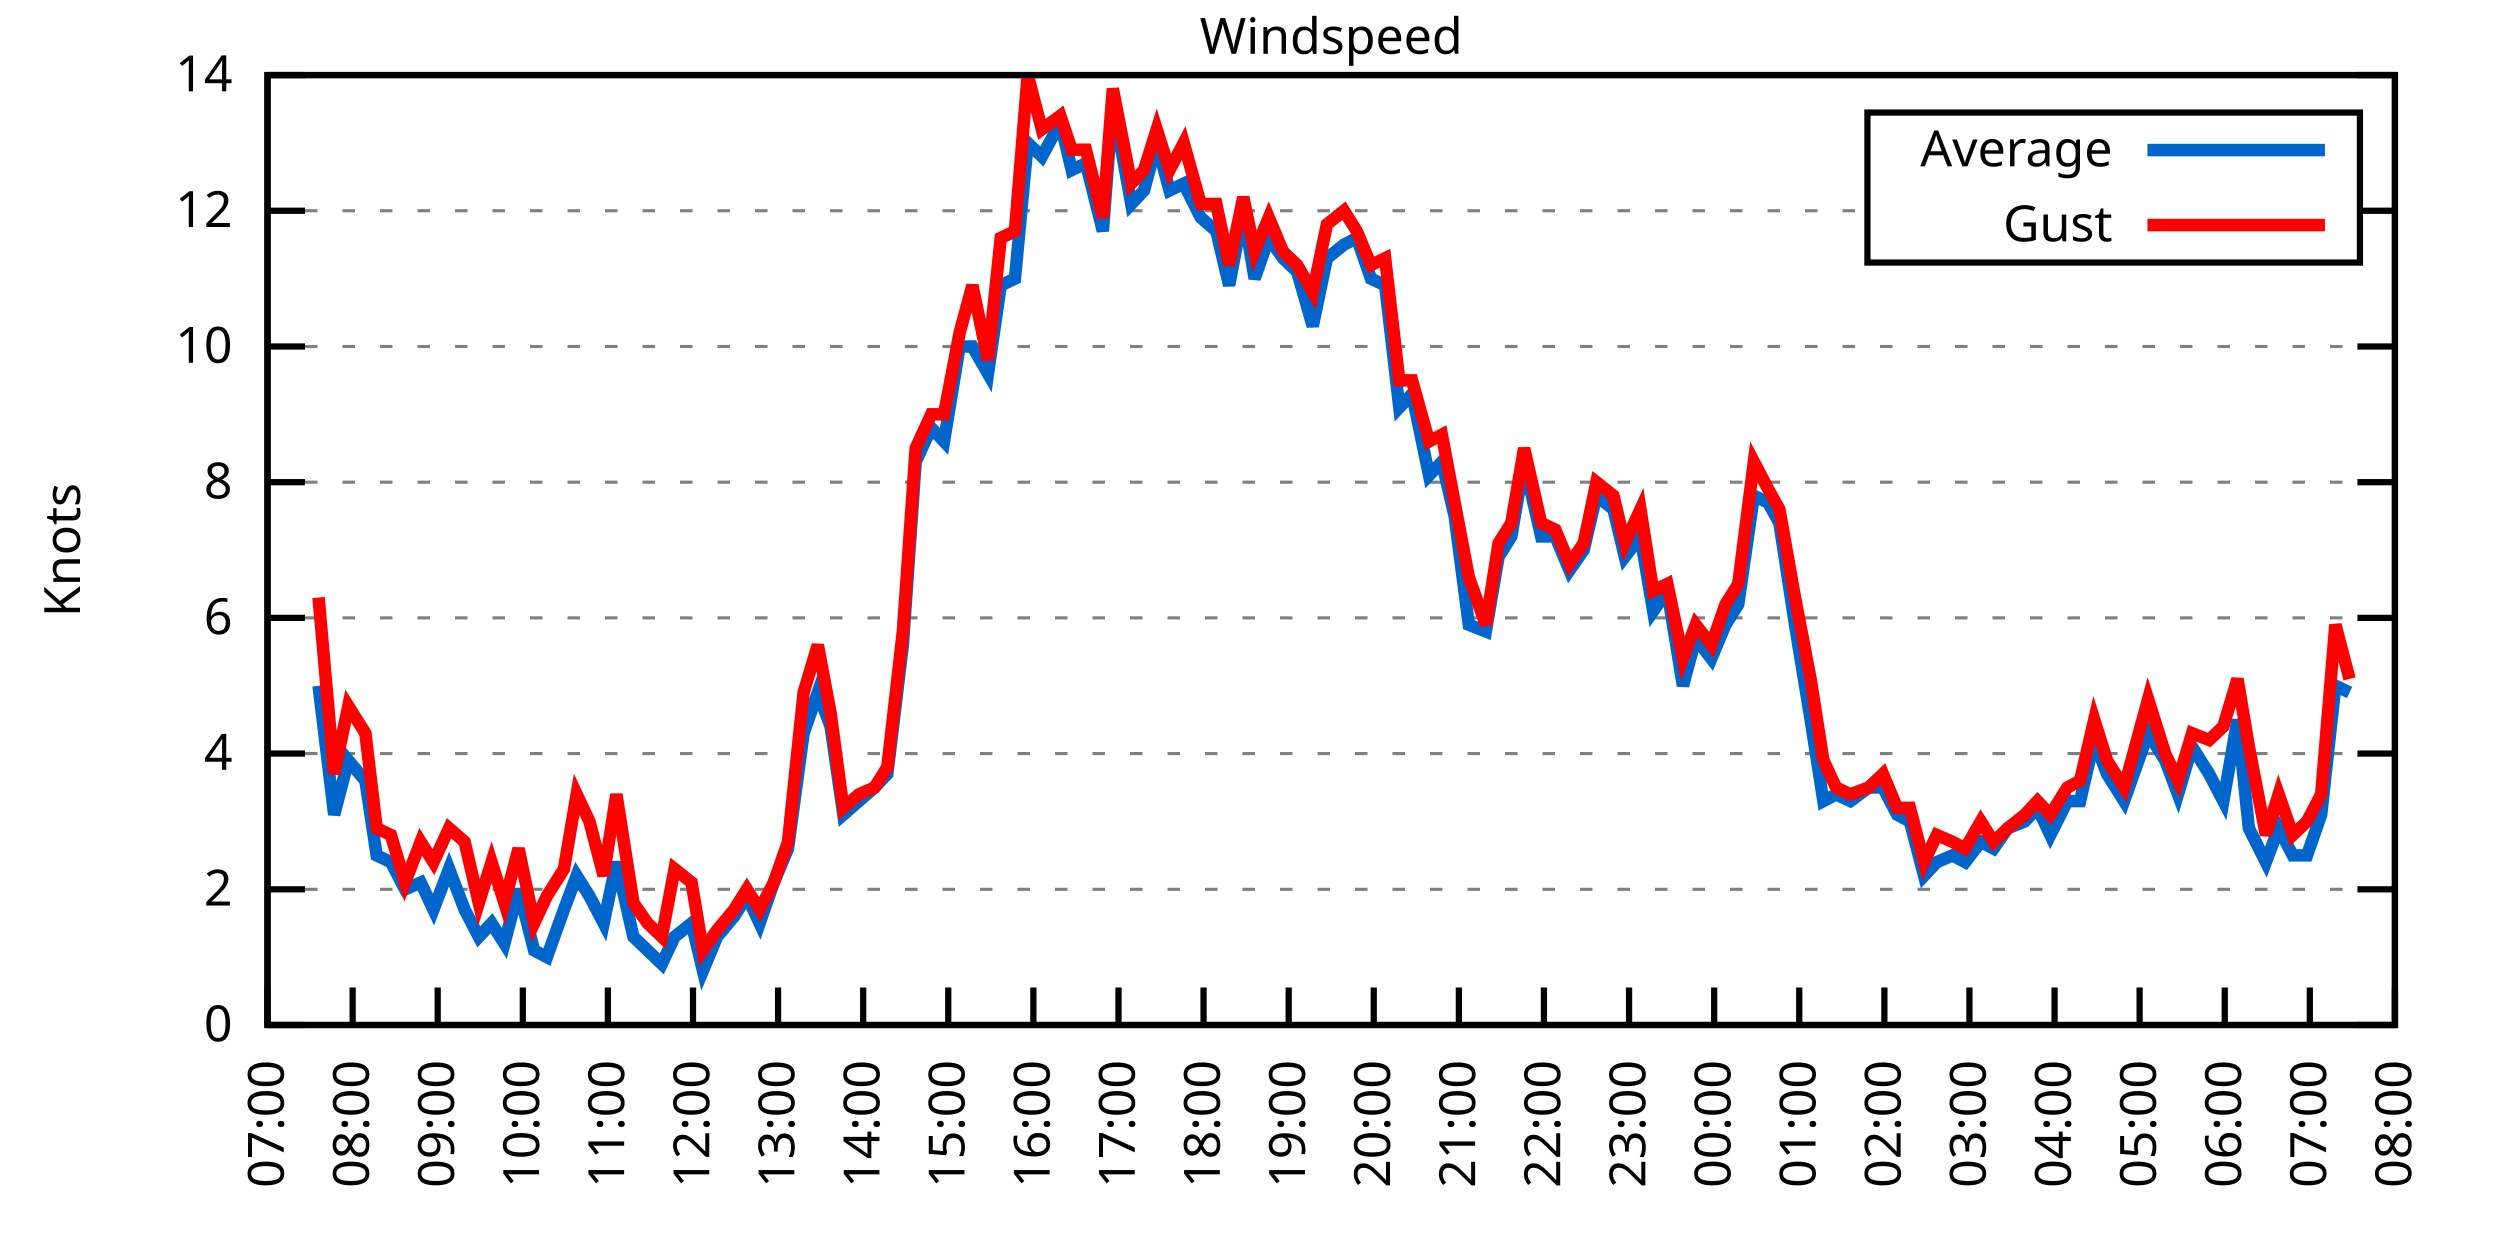
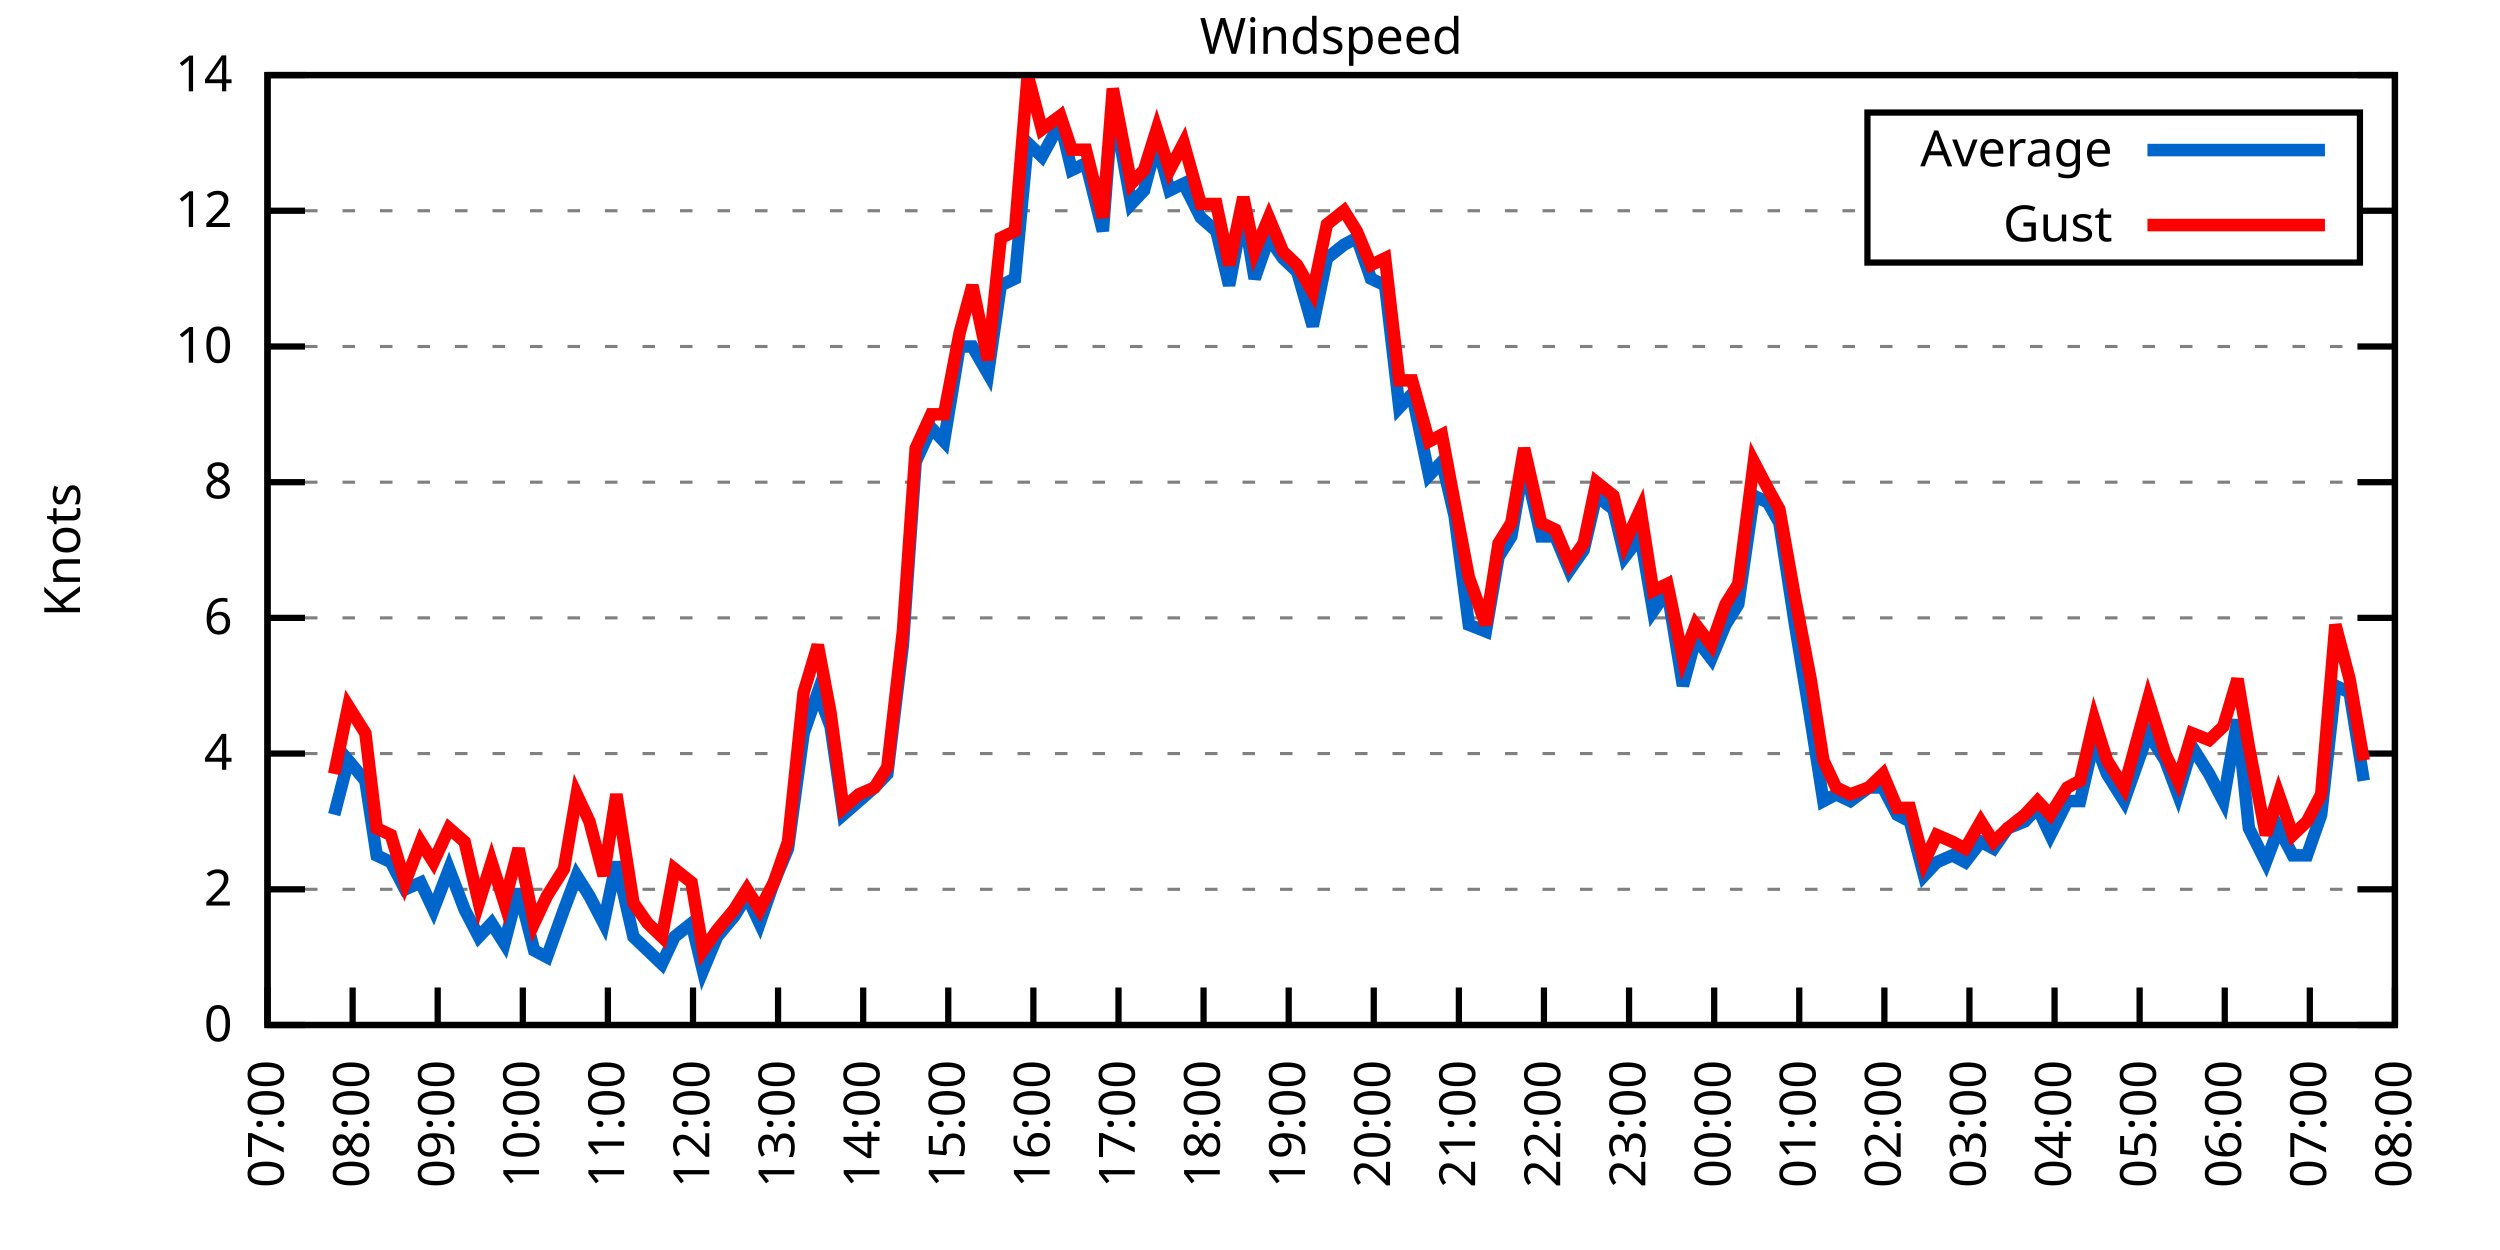
<svg xmlns="http://www.w3.org/2000/svg" xmlns:xlink="http://www.w3.org/1999/xlink" width="400" height="200" viewBox="0 0 400 200">
  <g id="gnuplot_canvas">
    <rect x="0" y="0" width="400" height="200" fill="none" />
    <defs>
      <circle id="gpDot" r="0.5" stroke-width="0.5" stroke="currentColor" />
      <path id="gpPt0" stroke-width="0.333" stroke="currentColor" d="M-1,0 h2 M0,-1 v2" />
      <path id="gpPt1" stroke-width="0.333" stroke="currentColor" d="M-1,-1 L1,1 M1,-1 L-1,1" />
      <path id="gpPt2" stroke-width="0.333" stroke="currentColor" d="M-1,0 L1,0 M0,-1 L0,1 M-1,-1 L1,1 M-1,1 L1,-1" />
      <rect id="gpPt3" stroke-width="0.333" stroke="currentColor" x="-1" y="-1" width="2" height="2" />
      <rect id="gpPt4" stroke-width="0.333" stroke="currentColor" fill="currentColor" x="-1" y="-1" width="2" height="2" />
      <circle id="gpPt5" stroke-width="0.333" stroke="currentColor" cx="0" cy="0" r="1" />
      <use xlink:href="#gpPt5" id="gpPt6" fill="currentColor" stroke="none" />
      <path id="gpPt7" stroke-width="0.333" stroke="currentColor" d="M0,-1.33 L-1.33,0.67 L1.33,0.67 z" />
      <use xlink:href="#gpPt7" id="gpPt8" fill="currentColor" stroke="none" />
      <use xlink:href="#gpPt7" id="gpPt9" stroke="currentColor" transform="rotate(180)" />
      <use xlink:href="#gpPt9" id="gpPt10" fill="currentColor" stroke="none" />
      <use xlink:href="#gpPt3" id="gpPt11" stroke="currentColor" transform="rotate(45)" />
      <use xlink:href="#gpPt11" id="gpPt12" fill="currentColor" stroke="none" />
      <path id="gpPt13" stroke-width="0.333" stroke="currentColor" d="M0,1.330 L1.265,0.411 L0.782,-1.067 L-0.782,-1.076 L-1.265,0.411 z" />
      <use xlink:href="#gpPt13" id="gpPt14" fill="currentColor" stroke="none" />
      <filter id="textbox" filterUnits="objectBoundingBox" x="0" y="0" height="1" width="1">
        <feFlood flood-color="white" flood-opacity="1" result="bgnd" />
        <feComposite in="SourceGraphic" in2="bgnd" operator="atop" />
      </filter>
      <filter id="greybox" filterUnits="objectBoundingBox" x="0" y="0" height="1" width="1">
        <feFlood flood-color="lightgrey" flood-opacity="1" result="grey" />
        <feComposite in="SourceGraphic" in2="grey" operator="atop" />
      </filter>
    </defs>
    <g fill="none" color="white" stroke="currentColor" stroke-width="1.00" stroke-linecap="butt" stroke-linejoin="miter">
</g>
    <g fill="none" color="black" stroke="currentColor" stroke-width="1.00" stroke-linecap="butt" stroke-linejoin="miter">
      <g stroke="none" shape-rendering="crispEdges">
        <polygon fill="rgb(255, 255, 255)" points="42.80,164.00 383.18,164.00 383.18,12.02 42.80,12.02 " />
      </g>
    </g>
    <g fill="none" color="black" stroke="currentColor" stroke-width="1.00" stroke-linecap="butt" stroke-linejoin="miter">
</g>
    <g fill="none" color="black" stroke="black" stroke-width="0.50" stroke-linecap="butt" stroke-linejoin="miter">
</g>
    <g fill="none" color="gray" stroke="currentColor" stroke-width="0.50" stroke-linecap="butt" stroke-linejoin="miter">
      <path stroke="gray" stroke-dasharray="2,4" class="gridline" d="M42.80,164.00 L383.19,164.00  " />
    </g>
    <g fill="none" color="gray" stroke="gray" stroke-width="1.00" stroke-linecap="butt" stroke-linejoin="miter">
</g>
    <g fill="none" color="black" stroke="currentColor" stroke-width="1.00" stroke-linecap="butt" stroke-linejoin="miter">
      <path stroke="black" d="M42.80,164.00 L48.80,164.00 M383.19,164.00 L377.19,164.00  " />
      <g transform="translate(37.20,166.60)" stroke="none" fill="black" font-family="Sans" font-size="8.00" text-anchor="end">
        <text>
          <tspan font-family="Sans"> 0</tspan>
        </text>
      </g>
    </g>
    <g fill="none" color="black" stroke="currentColor" stroke-width="1.00" stroke-linecap="butt" stroke-linejoin="miter">
</g>
    <g fill="none" color="black" stroke="black" stroke-width="0.50" stroke-linecap="butt" stroke-linejoin="miter">
</g>
    <g fill="none" color="gray" stroke="currentColor" stroke-width="0.50" stroke-linecap="butt" stroke-linejoin="miter">
      <path stroke="gray" stroke-dasharray="2,4" class="gridline" d="M42.80,142.29 L383.19,142.29  " />
    </g>
    <g fill="none" color="gray" stroke="gray" stroke-width="1.00" stroke-linecap="butt" stroke-linejoin="miter">
</g>
    <g fill="none" color="black" stroke="currentColor" stroke-width="1.00" stroke-linecap="butt" stroke-linejoin="miter">
      <path stroke="black" d="M42.80,142.29 L48.80,142.29 M383.19,142.29 L377.19,142.29  " />
      <g transform="translate(37.20,144.89)" stroke="none" fill="black" font-family="Sans" font-size="8.00" text-anchor="end">
        <text>
          <tspan font-family="Sans"> 2</tspan>
        </text>
      </g>
    </g>
    <g fill="none" color="black" stroke="currentColor" stroke-width="1.00" stroke-linecap="butt" stroke-linejoin="miter">
</g>
    <g fill="none" color="black" stroke="black" stroke-width="0.50" stroke-linecap="butt" stroke-linejoin="miter">
</g>
    <g fill="none" color="gray" stroke="currentColor" stroke-width="0.50" stroke-linecap="butt" stroke-linejoin="miter">
      <path stroke="gray" stroke-dasharray="2,4" class="gridline" d="M42.80,120.57 L383.19,120.57  " />
    </g>
    <g fill="none" color="gray" stroke="gray" stroke-width="1.00" stroke-linecap="butt" stroke-linejoin="miter">
</g>
    <g fill="none" color="black" stroke="currentColor" stroke-width="1.00" stroke-linecap="butt" stroke-linejoin="miter">
      <path stroke="black" d="M42.80,120.57 L48.80,120.57 M383.19,120.57 L377.19,120.57  " />
      <g transform="translate(37.20,123.17)" stroke="none" fill="black" font-family="Sans" font-size="8.00" text-anchor="end">
        <text>
          <tspan font-family="Sans"> 4</tspan>
        </text>
      </g>
    </g>
    <g fill="none" color="black" stroke="currentColor" stroke-width="1.00" stroke-linecap="butt" stroke-linejoin="miter">
</g>
    <g fill="none" color="black" stroke="black" stroke-width="0.50" stroke-linecap="butt" stroke-linejoin="miter">
</g>
    <g fill="none" color="gray" stroke="currentColor" stroke-width="0.50" stroke-linecap="butt" stroke-linejoin="miter">
      <path stroke="gray" stroke-dasharray="2,4" class="gridline" d="M42.80,98.86 L383.19,98.86  " />
    </g>
    <g fill="none" color="gray" stroke="gray" stroke-width="1.00" stroke-linecap="butt" stroke-linejoin="miter">
</g>
    <g fill="none" color="black" stroke="currentColor" stroke-width="1.00" stroke-linecap="butt" stroke-linejoin="miter">
      <path stroke="black" d="M42.80,98.86 L48.80,98.86 M383.19,98.86 L377.19,98.86  " />
      <g transform="translate(37.20,101.46)" stroke="none" fill="black" font-family="Sans" font-size="8.00" text-anchor="end">
        <text>
          <tspan font-family="Sans"> 6</tspan>
        </text>
      </g>
    </g>
    <g fill="none" color="black" stroke="currentColor" stroke-width="1.00" stroke-linecap="butt" stroke-linejoin="miter">
</g>
    <g fill="none" color="black" stroke="black" stroke-width="0.50" stroke-linecap="butt" stroke-linejoin="miter">
</g>
    <g fill="none" color="gray" stroke="currentColor" stroke-width="0.50" stroke-linecap="butt" stroke-linejoin="miter">
      <path stroke="gray" stroke-dasharray="2,4" class="gridline" d="M42.80,77.15 L383.19,77.15  " />
    </g>
    <g fill="none" color="gray" stroke="gray" stroke-width="1.00" stroke-linecap="butt" stroke-linejoin="miter">
</g>
    <g fill="none" color="black" stroke="currentColor" stroke-width="1.00" stroke-linecap="butt" stroke-linejoin="miter">
      <path stroke="black" d="M42.80,77.15 L48.80,77.15 M383.19,77.15 L377.19,77.15  " />
      <g transform="translate(37.20,79.75)" stroke="none" fill="black" font-family="Sans" font-size="8.00" text-anchor="end">
        <text>
          <tspan font-family="Sans"> 8</tspan>
        </text>
      </g>
    </g>
    <g fill="none" color="black" stroke="currentColor" stroke-width="1.00" stroke-linecap="butt" stroke-linejoin="miter">
</g>
    <g fill="none" color="black" stroke="black" stroke-width="0.50" stroke-linecap="butt" stroke-linejoin="miter">
</g>
    <g fill="none" color="gray" stroke="currentColor" stroke-width="0.50" stroke-linecap="butt" stroke-linejoin="miter">
      <path stroke="gray" stroke-dasharray="2,4" class="gridline" d="M42.80,55.44 L383.19,55.44  " />
    </g>
    <g fill="none" color="gray" stroke="gray" stroke-width="1.00" stroke-linecap="butt" stroke-linejoin="miter">
</g>
    <g fill="none" color="black" stroke="currentColor" stroke-width="1.00" stroke-linecap="butt" stroke-linejoin="miter">
      <path stroke="black" d="M42.80,55.44 L48.80,55.44 M383.19,55.44 L377.19,55.44  " />
      <g transform="translate(37.20,58.04)" stroke="none" fill="black" font-family="Sans" font-size="8.00" text-anchor="end">
        <text>
          <tspan font-family="Sans"> 10</tspan>
        </text>
      </g>
    </g>
    <g fill="none" color="black" stroke="currentColor" stroke-width="1.00" stroke-linecap="butt" stroke-linejoin="miter">
</g>
    <g fill="none" color="black" stroke="black" stroke-width="0.50" stroke-linecap="butt" stroke-linejoin="miter">
</g>
    <g fill="none" color="gray" stroke="currentColor" stroke-width="0.50" stroke-linecap="butt" stroke-linejoin="miter">
      <path stroke="gray" stroke-dasharray="2,4" class="gridline" d="M42.80,33.72 L298.79,33.72 M377.59,33.72 L383.19,33.72  " />
    </g>
    <g fill="none" color="gray" stroke="gray" stroke-width="1.00" stroke-linecap="butt" stroke-linejoin="miter">
</g>
    <g fill="none" color="black" stroke="currentColor" stroke-width="1.00" stroke-linecap="butt" stroke-linejoin="miter">
      <path stroke="black" d="M42.80,33.72 L48.80,33.72 M383.19,33.72 L377.19,33.72  " />
      <g transform="translate(37.20,36.32)" stroke="none" fill="black" font-family="Sans" font-size="8.00" text-anchor="end">
        <text>
          <tspan font-family="Sans"> 12</tspan>
        </text>
      </g>
    </g>
    <g fill="none" color="black" stroke="currentColor" stroke-width="1.00" stroke-linecap="butt" stroke-linejoin="miter">
</g>
    <g fill="none" color="black" stroke="black" stroke-width="0.50" stroke-linecap="butt" stroke-linejoin="miter">
</g>
    <g fill="none" color="gray" stroke="currentColor" stroke-width="0.50" stroke-linecap="butt" stroke-linejoin="miter">
      <path stroke="gray" stroke-dasharray="2,4" class="gridline" d="M42.80,12.01 L383.19,12.01  " />
    </g>
    <g fill="none" color="gray" stroke="gray" stroke-width="1.00" stroke-linecap="butt" stroke-linejoin="miter">
</g>
    <g fill="none" color="black" stroke="currentColor" stroke-width="1.00" stroke-linecap="butt" stroke-linejoin="miter">
      <path stroke="black" d="M42.80,12.01 L48.80,12.01 M383.19,12.01 L377.19,12.01  " />
      <g transform="translate(37.20,14.61)" stroke="none" fill="black" font-family="Sans" font-size="8.00" text-anchor="end">
        <text>
          <tspan font-family="Sans"> 14</tspan>
        </text>
      </g>
    </g>
    <g fill="none" color="black" stroke="currentColor" stroke-width="1.00" stroke-linecap="butt" stroke-linejoin="miter">
      <path stroke="black" d="M42.80,164.00 L42.80,158.00  " />
      <g transform="translate(45.40,169.60) rotate(270.00)" stroke="none" fill="black" font-family="Sans" font-size="8.00" text-anchor="end">
        <text>
          <tspan font-family="Sans">07:00</tspan>
        </text>
      </g>
    </g>
    <g fill="none" color="black" stroke="currentColor" stroke-width="1.00" stroke-linecap="butt" stroke-linejoin="miter">
      <path stroke="black" d="M56.42,164.00 L56.42,158.00  " />
      <g transform="translate(59.02,169.60) rotate(270.00)" stroke="none" fill="black" font-family="Sans" font-size="8.00" text-anchor="end">
        <text>
          <tspan font-family="Sans">08:00</tspan>
        </text>
      </g>
    </g>
    <g fill="none" color="black" stroke="currentColor" stroke-width="1.00" stroke-linecap="butt" stroke-linejoin="miter">
      <path stroke="black" d="M70.03,164.00 L70.03,158.00  " />
      <g transform="translate(72.63,169.60) rotate(270.00)" stroke="none" fill="black" font-family="Sans" font-size="8.00" text-anchor="end">
        <text>
          <tspan font-family="Sans">09:00</tspan>
        </text>
      </g>
    </g>
    <g fill="none" color="black" stroke="currentColor" stroke-width="1.00" stroke-linecap="butt" stroke-linejoin="miter">
      <path stroke="black" d="M83.65,164.00 L83.65,158.00  " />
      <g transform="translate(86.25,169.60) rotate(270.00)" stroke="none" fill="black" font-family="Sans" font-size="8.00" text-anchor="end">
        <text>
          <tspan font-family="Sans">10:00</tspan>
        </text>
      </g>
    </g>
    <g fill="none" color="black" stroke="currentColor" stroke-width="1.00" stroke-linecap="butt" stroke-linejoin="miter">
      <path stroke="black" d="M97.26,164.00 L97.26,158.00  " />
      <g transform="translate(99.86,169.60) rotate(270.00)" stroke="none" fill="black" font-family="Sans" font-size="8.00" text-anchor="end">
        <text>
          <tspan font-family="Sans">11:00</tspan>
        </text>
      </g>
    </g>
    <g fill="none" color="black" stroke="currentColor" stroke-width="1.00" stroke-linecap="butt" stroke-linejoin="miter">
      <path stroke="black" d="M110.88,164.00 L110.88,158.00  " />
      <g transform="translate(113.48,169.60) rotate(270.00)" stroke="none" fill="black" font-family="Sans" font-size="8.00" text-anchor="end">
        <text>
          <tspan font-family="Sans">12:00</tspan>
        </text>
      </g>
    </g>
    <g fill="none" color="black" stroke="currentColor" stroke-width="1.00" stroke-linecap="butt" stroke-linejoin="miter">
      <path stroke="black" d="M124.49,164.00 L124.49,158.00  " />
      <g transform="translate(127.09,169.60) rotate(270.00)" stroke="none" fill="black" font-family="Sans" font-size="8.00" text-anchor="end">
        <text>
          <tspan font-family="Sans">13:00</tspan>
        </text>
      </g>
    </g>
    <g fill="none" color="black" stroke="currentColor" stroke-width="1.00" stroke-linecap="butt" stroke-linejoin="miter">
      <path stroke="black" d="M138.11,164.00 L138.11,158.00  " />
      <g transform="translate(140.71,169.60) rotate(270.00)" stroke="none" fill="black" font-family="Sans" font-size="8.00" text-anchor="end">
        <text>
          <tspan font-family="Sans">14:00</tspan>
        </text>
      </g>
    </g>
    <g fill="none" color="black" stroke="currentColor" stroke-width="1.00" stroke-linecap="butt" stroke-linejoin="miter">
      <path stroke="black" d="M151.72,164.00 L151.72,158.00  " />
      <g transform="translate(154.32,169.60) rotate(270.00)" stroke="none" fill="black" font-family="Sans" font-size="8.00" text-anchor="end">
        <text>
          <tspan font-family="Sans">15:00</tspan>
        </text>
      </g>
    </g>
    <g fill="none" color="black" stroke="currentColor" stroke-width="1.00" stroke-linecap="butt" stroke-linejoin="miter">
      <path stroke="black" d="M165.34,164.00 L165.34,158.00  " />
      <g transform="translate(167.94,169.60) rotate(270.00)" stroke="none" fill="black" font-family="Sans" font-size="8.00" text-anchor="end">
        <text>
          <tspan font-family="Sans">16:00</tspan>
        </text>
      </g>
    </g>
    <g fill="none" color="black" stroke="currentColor" stroke-width="1.00" stroke-linecap="butt" stroke-linejoin="miter">
      <path stroke="black" d="M178.96,164.00 L178.96,158.00  " />
      <g transform="translate(181.56,169.60) rotate(270.00)" stroke="none" fill="black" font-family="Sans" font-size="8.00" text-anchor="end">
        <text>
          <tspan font-family="Sans">17:00</tspan>
        </text>
      </g>
    </g>
    <g fill="none" color="black" stroke="currentColor" stroke-width="1.00" stroke-linecap="butt" stroke-linejoin="miter">
      <path stroke="black" d="M192.57,164.00 L192.57,158.00  " />
      <g transform="translate(195.17,169.60) rotate(270.00)" stroke="none" fill="black" font-family="Sans" font-size="8.00" text-anchor="end">
        <text>
          <tspan font-family="Sans">18:00</tspan>
        </text>
      </g>
    </g>
    <g fill="none" color="black" stroke="currentColor" stroke-width="1.00" stroke-linecap="butt" stroke-linejoin="miter">
      <path stroke="black" d="M206.19,164.00 L206.19,158.00  " />
      <g transform="translate(208.79,169.60) rotate(270.00)" stroke="none" fill="black" font-family="Sans" font-size="8.00" text-anchor="end">
        <text>
          <tspan font-family="Sans">19:00</tspan>
        </text>
      </g>
    </g>
    <g fill="none" color="black" stroke="currentColor" stroke-width="1.00" stroke-linecap="butt" stroke-linejoin="miter">
      <path stroke="black" d="M219.80,164.00 L219.80,158.00  " />
      <g transform="translate(222.40,169.60) rotate(270.00)" stroke="none" fill="black" font-family="Sans" font-size="8.00" text-anchor="end">
        <text>
          <tspan font-family="Sans">20:00</tspan>
        </text>
      </g>
    </g>
    <g fill="none" color="black" stroke="currentColor" stroke-width="1.00" stroke-linecap="butt" stroke-linejoin="miter">
      <path stroke="black" d="M233.42,164.00 L233.42,158.00  " />
      <g transform="translate(236.02,169.60) rotate(270.00)" stroke="none" fill="black" font-family="Sans" font-size="8.00" text-anchor="end">
        <text>
          <tspan font-family="Sans">21:00</tspan>
        </text>
      </g>
    </g>
    <g fill="none" color="black" stroke="currentColor" stroke-width="1.00" stroke-linecap="butt" stroke-linejoin="miter">
      <path stroke="black" d="M247.03,164.00 L247.03,158.00  " />
      <g transform="translate(249.63,169.60) rotate(270.00)" stroke="none" fill="black" font-family="Sans" font-size="8.00" text-anchor="end">
        <text>
          <tspan font-family="Sans">22:00</tspan>
        </text>
      </g>
    </g>
    <g fill="none" color="black" stroke="currentColor" stroke-width="1.00" stroke-linecap="butt" stroke-linejoin="miter">
      <path stroke="black" d="M260.65,164.00 L260.65,158.00  " />
      <g transform="translate(263.25,169.60) rotate(270.00)" stroke="none" fill="black" font-family="Sans" font-size="8.00" text-anchor="end">
        <text>
          <tspan font-family="Sans">23:00</tspan>
        </text>
      </g>
    </g>
    <g fill="none" color="black" stroke="currentColor" stroke-width="1.00" stroke-linecap="butt" stroke-linejoin="miter">
      <path stroke="black" d="M274.27,164.00 L274.27,158.00  " />
      <g transform="translate(276.87,169.60) rotate(270.00)" stroke="none" fill="black" font-family="Sans" font-size="8.00" text-anchor="end">
        <text>
          <tspan font-family="Sans">00:00</tspan>
        </text>
      </g>
    </g>
    <g fill="none" color="black" stroke="currentColor" stroke-width="1.00" stroke-linecap="butt" stroke-linejoin="miter">
      <path stroke="black" d="M287.88,164.00 L287.88,158.00  " />
      <g transform="translate(290.48,169.60) rotate(270.00)" stroke="none" fill="black" font-family="Sans" font-size="8.00" text-anchor="end">
        <text>
          <tspan font-family="Sans">01:00</tspan>
        </text>
      </g>
    </g>
    <g fill="none" color="black" stroke="currentColor" stroke-width="1.00" stroke-linecap="butt" stroke-linejoin="miter">
      <path stroke="black" d="M301.50,164.00 L301.50,158.00  " />
      <g transform="translate(304.10,169.60) rotate(270.00)" stroke="none" fill="black" font-family="Sans" font-size="8.00" text-anchor="end">
        <text>
          <tspan font-family="Sans">02:00</tspan>
        </text>
      </g>
    </g>
    <g fill="none" color="black" stroke="currentColor" stroke-width="1.00" stroke-linecap="butt" stroke-linejoin="miter">
      <path stroke="black" d="M315.11,164.00 L315.11,158.00  " />
      <g transform="translate(317.71,169.60) rotate(270.00)" stroke="none" fill="black" font-family="Sans" font-size="8.00" text-anchor="end">
        <text>
          <tspan font-family="Sans">03:00</tspan>
        </text>
      </g>
    </g>
    <g fill="none" color="black" stroke="currentColor" stroke-width="1.00" stroke-linecap="butt" stroke-linejoin="miter">
      <path stroke="black" d="M328.73,164.00 L328.73,158.00  " />
      <g transform="translate(331.33,169.60) rotate(270.00)" stroke="none" fill="black" font-family="Sans" font-size="8.00" text-anchor="end">
        <text>
          <tspan font-family="Sans">04:00</tspan>
        </text>
      </g>
    </g>
    <g fill="none" color="black" stroke="currentColor" stroke-width="1.00" stroke-linecap="butt" stroke-linejoin="miter">
      <path stroke="black" d="M342.34,164.00 L342.34,158.00  " />
      <g transform="translate(344.94,169.60) rotate(270.00)" stroke="none" fill="black" font-family="Sans" font-size="8.00" text-anchor="end">
        <text>
          <tspan font-family="Sans">05:00</tspan>
        </text>
      </g>
    </g>
    <g fill="none" color="black" stroke="currentColor" stroke-width="1.00" stroke-linecap="butt" stroke-linejoin="miter">
      <path stroke="black" d="M355.96,164.00 L355.96,158.00  " />
      <g transform="translate(358.56,169.60) rotate(270.00)" stroke="none" fill="black" font-family="Sans" font-size="8.00" text-anchor="end">
        <text>
          <tspan font-family="Sans">06:00</tspan>
        </text>
      </g>
    </g>
    <g fill="none" color="black" stroke="currentColor" stroke-width="1.00" stroke-linecap="butt" stroke-linejoin="miter">
      <path stroke="black" d="M369.57,164.00 L369.57,158.00  " />
      <g transform="translate(372.17,169.60) rotate(270.00)" stroke="none" fill="black" font-family="Sans" font-size="8.00" text-anchor="end">
        <text>
          <tspan font-family="Sans">07:00</tspan>
        </text>
      </g>
    </g>
    <g fill="none" color="black" stroke="currentColor" stroke-width="1.00" stroke-linecap="butt" stroke-linejoin="miter">
      <path stroke="black" d="M383.19,164.00 L383.19,158.00  " />
      <g transform="translate(385.79,169.60) rotate(270.00)" stroke="none" fill="black" font-family="Sans" font-size="8.00" text-anchor="end">
        <text>
          <tspan font-family="Sans">08:00</tspan>
        </text>
      </g>
    </g>
    <g fill="none" color="black" stroke="currentColor" stroke-width="1.00" stroke-linecap="butt" stroke-linejoin="miter">
</g>
    <g fill="none" color="black" stroke="currentColor" stroke-width="1.00" stroke-linecap="butt" stroke-linejoin="miter">
      <path stroke="black" d="M42.80,12.01 L42.80,164.00 L383.19,164.00 L383.19,12.01 L42.80,12.01 Z  " />
    </g>
    <g fill="none" color="black" stroke="currentColor" stroke-width="1.00" stroke-linecap="butt" stroke-linejoin="miter">
</g>
    <g fill="none" color="black" stroke="currentColor" stroke-width="1.00" stroke-linecap="butt" stroke-linejoin="miter">
      <path stroke="black" d="M298.79,42.01 L298.79,18.01 L377.59,18.01 L377.59,42.01 L298.79,42.01 Z  " />
    </g>
    <g id="Windspeed_plot_1">
      <g fill="none" color="white" stroke="black" stroke-width="2.00" stroke-linecap="butt" stroke-linejoin="miter">
</g>
      <g fill="none" color="black" stroke="currentColor" stroke-width="2.00" stroke-linecap="butt" stroke-linejoin="miter">
        <g transform="translate(337.99,26.61)" stroke="none" fill="black" font-family="Sans" font-size="8.00" text-anchor="end">
          <text>
            <tspan font-family="Sans">Average</tspan>
          </text>
        </g>
      </g>
      <g fill="none" color="black" stroke="currentColor" stroke-width="2.00" stroke-linecap="butt" stroke-linejoin="miter">
-         <path stroke="rgb(  0, 102, 204)" d="M343.59,24.01 L371.99,24.01 M50.97,109.72 L53.47,130.35 L55.73,121.66 L58.46,124.92 L60.27,136.86 L62.54,137.94   L64.81,142.29 L67.31,141.20 L69.35,145.54 L71.85,139.03 L74.34,145.54 L76.61,149.89 L78.65,147.72 L80.70,150.97   L82.97,142.29 L85.46,152.06 L87.50,153.14 L90.23,145.54 L92.27,140.12 L94.31,143.37 L96.58,147.72 L98.62,137.94   L101.35,149.89 L103.62,152.06 L105.89,154.23 L107.93,149.89 L110.65,147.72 L112.47,155.31 L114.74,149.89 L117.46,146.63   L119.50,143.37 L121.54,147.72 L123.81,141.20 L126.08,135.77 L128.58,117.32 L130.85,110.80 L132.89,116.23 L134.93,130.35   L137.43,128.17 L139.92,126.00 L141.97,123.83 L144.46,103.20 L146.51,73.89 L149.00,68.46 L151.04,70.63 L153.54,55.44   L155.58,55.44 L158.08,59.78 L160.12,45.66 L162.39,44.58 L164.43,22.87 L166.70,25.04 L169.65,19.61 L171.47,27.21   L173.74,26.12 L176.46,36.98 L178.05,16.35 L181.00,32.64 L183.04,30.47 L185.08,22.87 L187.13,30.47 L189.39,29.38   L192.12,34.81 L194.61,36.98 L196.66,45.66 L198.93,33.72 L200.74,44.58 L203.01,38.07 L205.28,41.32 L207.55,43.49   L210.04,52.18 L212.31,41.32 L215.04,39.15 L217.08,38.07 L219.35,44.58 L221.62,45.66 L223.89,65.21 L225.93,63.04   L228.65,76.06 L230.70,73.89 L232.74,82.58 L235.01,99.95 L237.73,101.03 L239.77,89.09 L241.81,85.83 L243.86,73.89   L246.58,85.83 L248.85,85.83 L251.12,91.26 L253.39,88.00 L255.43,79.32 L258.15,81.49 L259.97,89.09 L262.47,85.83   L264.51,97.78 L266.78,94.52 L269.27,109.72 L271.32,102.12 L273.81,105.38 L276.08,99.95 L278.12,96.69 L280.62,79.32   L282.89,80.41 L284.70,83.66 L287.20,99.95 L289.70,115.15 L291.74,128.17 L293.78,127.09 L296.05,128.17 L299.00,126.00   L301.27,126.00 L303.54,130.35 L305.58,131.43 L307.85,140.12 L309.89,137.94 L312.39,136.86 L314.43,137.94 L316.93,134.69   L318.97,135.77 L321.24,132.52 L323.96,131.43 L326.00,129.26 L328.05,133.60 L330.77,128.17 L332.81,128.17 L335.08,118.40   L337.12,123.83 L339.85,128.17 L343.70,117.32 L346.43,121.66 L348.47,127.09 L350.74,119.49 L353.46,123.83 L355.73,128.17   L358.00,115.15 L359.82,132.52 L362.54,137.94 L364.58,132.52 L366.85,136.86 L369.12,136.86 L371.39,130.35 L373.66,109.72   L375.93,110.80  " />
+         <path stroke="rgb(  0, 102, 204)" d="M343.59,24.01 L371.99,24.01 M53.47,130.35 L55.73,121.66 L58.46,124.92 L60.27,136.86 L62.54,137.94 L64.81,142.29   L67.31,141.20 L69.35,145.54 L71.85,139.03 L74.34,145.54 L76.61,149.89 L78.65,147.72 L80.70,150.97 L82.97,142.29   L85.46,152.06 L87.50,153.14 L90.23,145.54 L92.27,140.12 L94.31,143.37 L96.58,147.72 L98.62,137.94 L101.35,149.89   L103.62,152.06 L105.89,154.23 L107.93,149.89 L110.65,147.72 L112.47,155.31 L114.74,149.89 L117.46,146.63 L119.50,143.37   L121.54,147.72 L123.81,141.20 L126.08,135.77 L128.58,117.32 L130.85,110.80 L132.89,116.23 L134.93,130.35 L137.43,128.17   L139.92,126.00 L141.97,123.83 L144.46,103.20 L146.51,73.89 L149.00,68.46 L151.04,70.63 L153.54,55.44 L155.58,55.44   L158.08,59.78 L160.12,45.66 L162.39,44.58 L164.43,22.87 L166.70,25.04 L169.65,19.61 L171.47,27.21 L173.74,26.12   L176.46,36.98 L178.05,16.35 L181.00,32.64 L183.04,30.47 L185.08,22.87 L187.13,30.47 L189.39,29.38 L192.12,34.81   L194.61,36.98 L196.66,45.66 L198.93,33.72 L200.74,44.58 L203.01,38.07 L205.28,41.32 L207.55,43.49 L210.04,52.18   L212.31,41.32 L215.04,39.15 L217.08,38.07 L219.35,44.58 L221.62,45.66 L223.89,65.21 L225.93,63.04 L228.65,76.06   L230.70,73.89 L232.74,82.58 L235.01,99.95 L237.73,101.03 L239.77,89.09 L241.81,85.83 L243.86,73.89 L246.58,85.83   L248.85,85.83 L251.12,91.26 L253.39,88.00 L255.43,79.32 L258.15,81.49 L259.97,89.09 L262.47,85.83 L264.51,97.78   L266.78,94.52 L269.27,109.72 L271.32,102.12 L273.81,105.38 L276.08,99.95 L278.12,96.69 L280.62,79.32 L282.89,80.41   L284.70,83.66 L287.20,99.95 L289.70,115.15 L291.74,128.17 L293.78,127.09 L296.05,128.17 L299.00,126.00 L301.27,126.00   L303.54,130.35 L305.58,131.43 L307.85,140.12 L309.89,137.94 L312.39,136.86 L314.43,137.94 L316.93,134.69 L318.97,135.77   L321.24,132.52 L323.96,131.43 L326.00,129.26 L328.05,133.60 L330.77,128.17 L332.81,128.17 L335.08,118.40 L337.12,123.83   L339.85,128.17 L343.70,117.32 L346.43,121.66 L348.47,127.09 L350.74,119.49 L353.46,123.83 L355.73,128.17 L358.00,115.15   L359.82,132.52 L362.54,137.94 L364.58,132.52 L366.85,136.86 L369.12,136.86 L371.39,130.35 L373.66,109.72 L375.93,110.80   L378.20,124.92  " />
      </g>
    </g>
    <g id="Windspeed_plot_2">
      <g fill="none" color="black" stroke="currentColor" stroke-width="2.00" stroke-linecap="butt" stroke-linejoin="miter">
        <g transform="translate(337.99,38.61)" stroke="none" fill="black" font-family="Sans" font-size="8.00" text-anchor="end">
          <text>
            <tspan font-family="Sans">Gust</tspan>
          </text>
        </g>
      </g>
      <g fill="none" color="black" stroke="currentColor" stroke-width="2.00" stroke-linecap="butt" stroke-linejoin="miter">
-         <path stroke="rgb(255,   0,   0)" d="M343.59,36.01 L371.99,36.01 M50.97,95.60 L53.47,123.83 L55.73,112.97 L58.46,117.32 L60.27,132.52 L62.54,133.60   L64.81,141.20 L67.31,134.69 L69.35,137.94 L71.85,132.52 L74.34,134.69 L76.61,144.46 L78.65,137.94 L80.70,144.46   L82.97,135.77 L85.46,147.72 L87.50,143.37 L90.23,139.03 L92.27,127.09 L94.31,131.43 L96.58,140.12 L98.62,127.09   L101.35,144.46 L103.62,147.72 L105.89,149.89 L107.93,139.03 L110.65,141.20 L112.47,152.06 L114.74,148.80 L117.46,145.54   L119.50,142.29 L121.54,145.54 L123.81,141.20 L126.08,134.69 L128.58,110.80 L130.85,103.20 L132.89,114.06 L134.93,129.26   L137.43,127.09 L139.92,126.00 L141.97,122.75 L144.46,101.03 L146.51,71.72 L149.00,66.29 L151.04,66.29 L153.54,53.26   L155.58,45.66 L158.08,57.61 L160.12,38.07 L162.39,36.98 L164.43,12.01 L166.70,20.70 L169.65,18.52 L171.47,23.95   L173.74,23.95 L176.46,34.81 L178.05,14.18 L181.00,29.38 L183.04,27.21 L185.08,20.70 L187.13,27.21 L189.39,22.87   L192.12,32.64 L194.61,32.64 L196.66,42.41 L198.93,31.55 L200.74,40.24 L203.01,34.81 L205.28,40.24 L207.55,42.41   L210.04,46.75 L212.31,35.89 L215.04,33.72 L217.08,36.98 L219.35,42.41 L221.62,41.32 L223.89,60.86 L225.93,60.86   L228.65,70.63 L230.70,69.55 L232.74,80.41 L235.01,92.35 L237.73,99.95 L239.77,86.92 L241.81,83.66 L243.86,71.72   L246.58,83.66 L248.85,84.75 L251.12,90.18 L253.39,86.92 L255.43,77.15 L258.15,79.32 L259.97,86.92 L262.47,81.49   L264.51,94.52 L266.78,93.43 L269.27,105.38 L271.32,99.95 L273.81,103.20 L276.08,96.69 L278.12,93.43 L280.62,73.89   L282.89,78.23 L284.70,81.49 L287.20,95.60 L289.70,108.63 L291.74,121.66 L293.78,126.00 L296.05,127.09 L299.00,126.00   L301.27,123.83 L303.54,129.26 L305.58,129.26 L307.85,137.94 L309.89,133.60 L312.39,134.69 L314.43,135.77 L316.93,131.43   L318.97,134.69 L321.24,132.52 L323.96,130.35 L326.00,128.17 L328.05,130.35 L330.77,126.00 L332.81,124.92 L335.08,115.15   L337.12,121.66 L339.85,126.00 L343.70,111.89 L346.43,120.57 L348.47,124.92 L350.74,117.32 L353.46,118.40 L355.73,116.23   L358.00,108.63 L359.82,119.49 L362.54,133.60 L364.58,127.09 L366.85,133.60 L369.12,131.43 L371.39,127.09 L373.66,99.95   L375.93,108.63  " />
+         <path stroke="rgb(255,   0,   0)" d="M343.59,36.01 L371.99,36.01 M53.47,123.83 L55.73,112.97 L58.46,117.32 L60.27,132.52 L62.54,133.60 L64.81,141.20   L67.31,134.69 L69.35,137.94 L71.85,132.52 L74.34,134.69 L76.61,144.46 L78.65,137.94 L80.70,144.46 L82.97,135.77   L85.46,147.72 L87.50,143.37 L90.23,139.03 L92.27,127.09 L94.31,131.43 L96.58,140.12 L98.62,127.09 L101.35,144.46   L103.62,147.72 L105.89,149.89 L107.93,139.03 L110.65,141.20 L112.47,152.06 L114.74,148.80 L117.46,145.54 L119.50,142.29   L121.54,145.54 L123.81,141.20 L126.08,134.69 L128.58,110.80 L130.85,103.20 L132.89,114.06 L134.93,129.26 L137.43,127.09   L139.92,126.00 L141.97,122.75 L144.46,101.03 L146.51,71.72 L149.00,66.29 L151.04,66.29 L153.54,53.26 L155.58,45.66   L158.08,57.61 L160.12,38.07 L162.39,36.98 L164.43,12.01 L166.70,20.70 L169.65,18.52 L171.47,23.95 L173.74,23.95   L176.46,34.81 L178.05,14.18 L181.00,29.38 L183.04,27.21 L185.08,20.70 L187.13,27.21 L189.39,22.87 L192.12,32.64   L194.61,32.64 L196.66,42.41 L198.93,31.55 L200.74,40.24 L203.01,34.81 L205.28,40.24 L207.55,42.41 L210.04,46.75   L212.31,35.89 L215.04,33.72 L217.08,36.98 L219.35,42.41 L221.62,41.32 L223.89,60.86 L225.93,60.86 L228.65,70.63   L230.70,69.55 L232.74,80.41 L235.01,92.35 L237.73,99.95 L239.77,86.92 L241.81,83.66 L243.86,71.72 L246.58,83.66   L248.85,84.75 L251.12,90.18 L253.39,86.92 L255.43,77.15 L258.15,79.32 L259.97,86.92 L262.47,81.49 L264.51,94.52   L266.78,93.43 L269.27,105.38 L271.32,99.95 L273.81,103.20 L276.08,96.69 L278.12,93.43 L280.62,73.89 L282.89,78.23   L284.70,81.49 L287.20,95.60 L289.70,108.63 L291.74,121.66 L293.78,126.00 L296.05,127.09 L299.00,126.00 L301.27,123.83   L303.54,129.26 L305.58,129.26 L307.85,137.94 L309.89,133.60 L312.39,134.69 L314.43,135.77 L316.93,131.43 L318.97,134.69   L321.24,132.52 L323.96,130.35 L326.00,128.17 L328.05,130.35 L330.77,126.00 L332.81,124.92 L335.08,115.15 L337.12,121.66   L339.85,126.00 L343.70,111.89 L346.43,120.57 L348.47,124.92 L350.74,117.32 L353.46,118.40 L355.73,116.23 L358.00,108.63   L359.82,119.49 L362.54,133.60 L364.58,127.09 L366.85,133.60 L369.12,131.43 L371.39,127.09 L373.66,99.95 L375.93,108.63   L378.20,121.66  " />
      </g>
    </g>
    <g fill="none" color="black" stroke="currentColor" stroke-width="2.00" stroke-linecap="butt" stroke-linejoin="miter">
</g>
    <g fill="none" color="black" stroke="black" stroke-width="1.00" stroke-linecap="butt" stroke-linejoin="miter">
</g>
    <g fill="none" color="black" stroke="currentColor" stroke-width="1.00" stroke-linecap="butt" stroke-linejoin="miter">
      <path stroke="black" d="M42.80,12.01 L42.80,164.00 L383.19,164.00 L383.19,12.01 L42.80,12.01 Z  " />
      <g transform="translate(12.80,88.01) rotate(270.00)" stroke="none" fill="black" font-family="Sans" font-size="8.00" text-anchor="middle">
        <text>
          <tspan font-family="Sans">Knots</tspan>
        </text>
      </g>
    </g>
    <g fill="none" color="black" stroke="currentColor" stroke-width="1.00" stroke-linecap="butt" stroke-linejoin="miter">
</g>
    <g fill="none" color="black" stroke="currentColor" stroke-width="1.00" stroke-linecap="butt" stroke-linejoin="miter">
      <g transform="translate(212.99,8.61)" stroke="none" fill="black" font-family="Sans" font-size="8.00" text-anchor="middle">
        <text>
          <tspan font-family="Sans">Windspeed</tspan>
        </text>
      </g>
    </g>
    <g fill="none" color="black" stroke="currentColor" stroke-width="1.00" stroke-linecap="butt" stroke-linejoin="miter">
</g>
  </g>
</svg>
